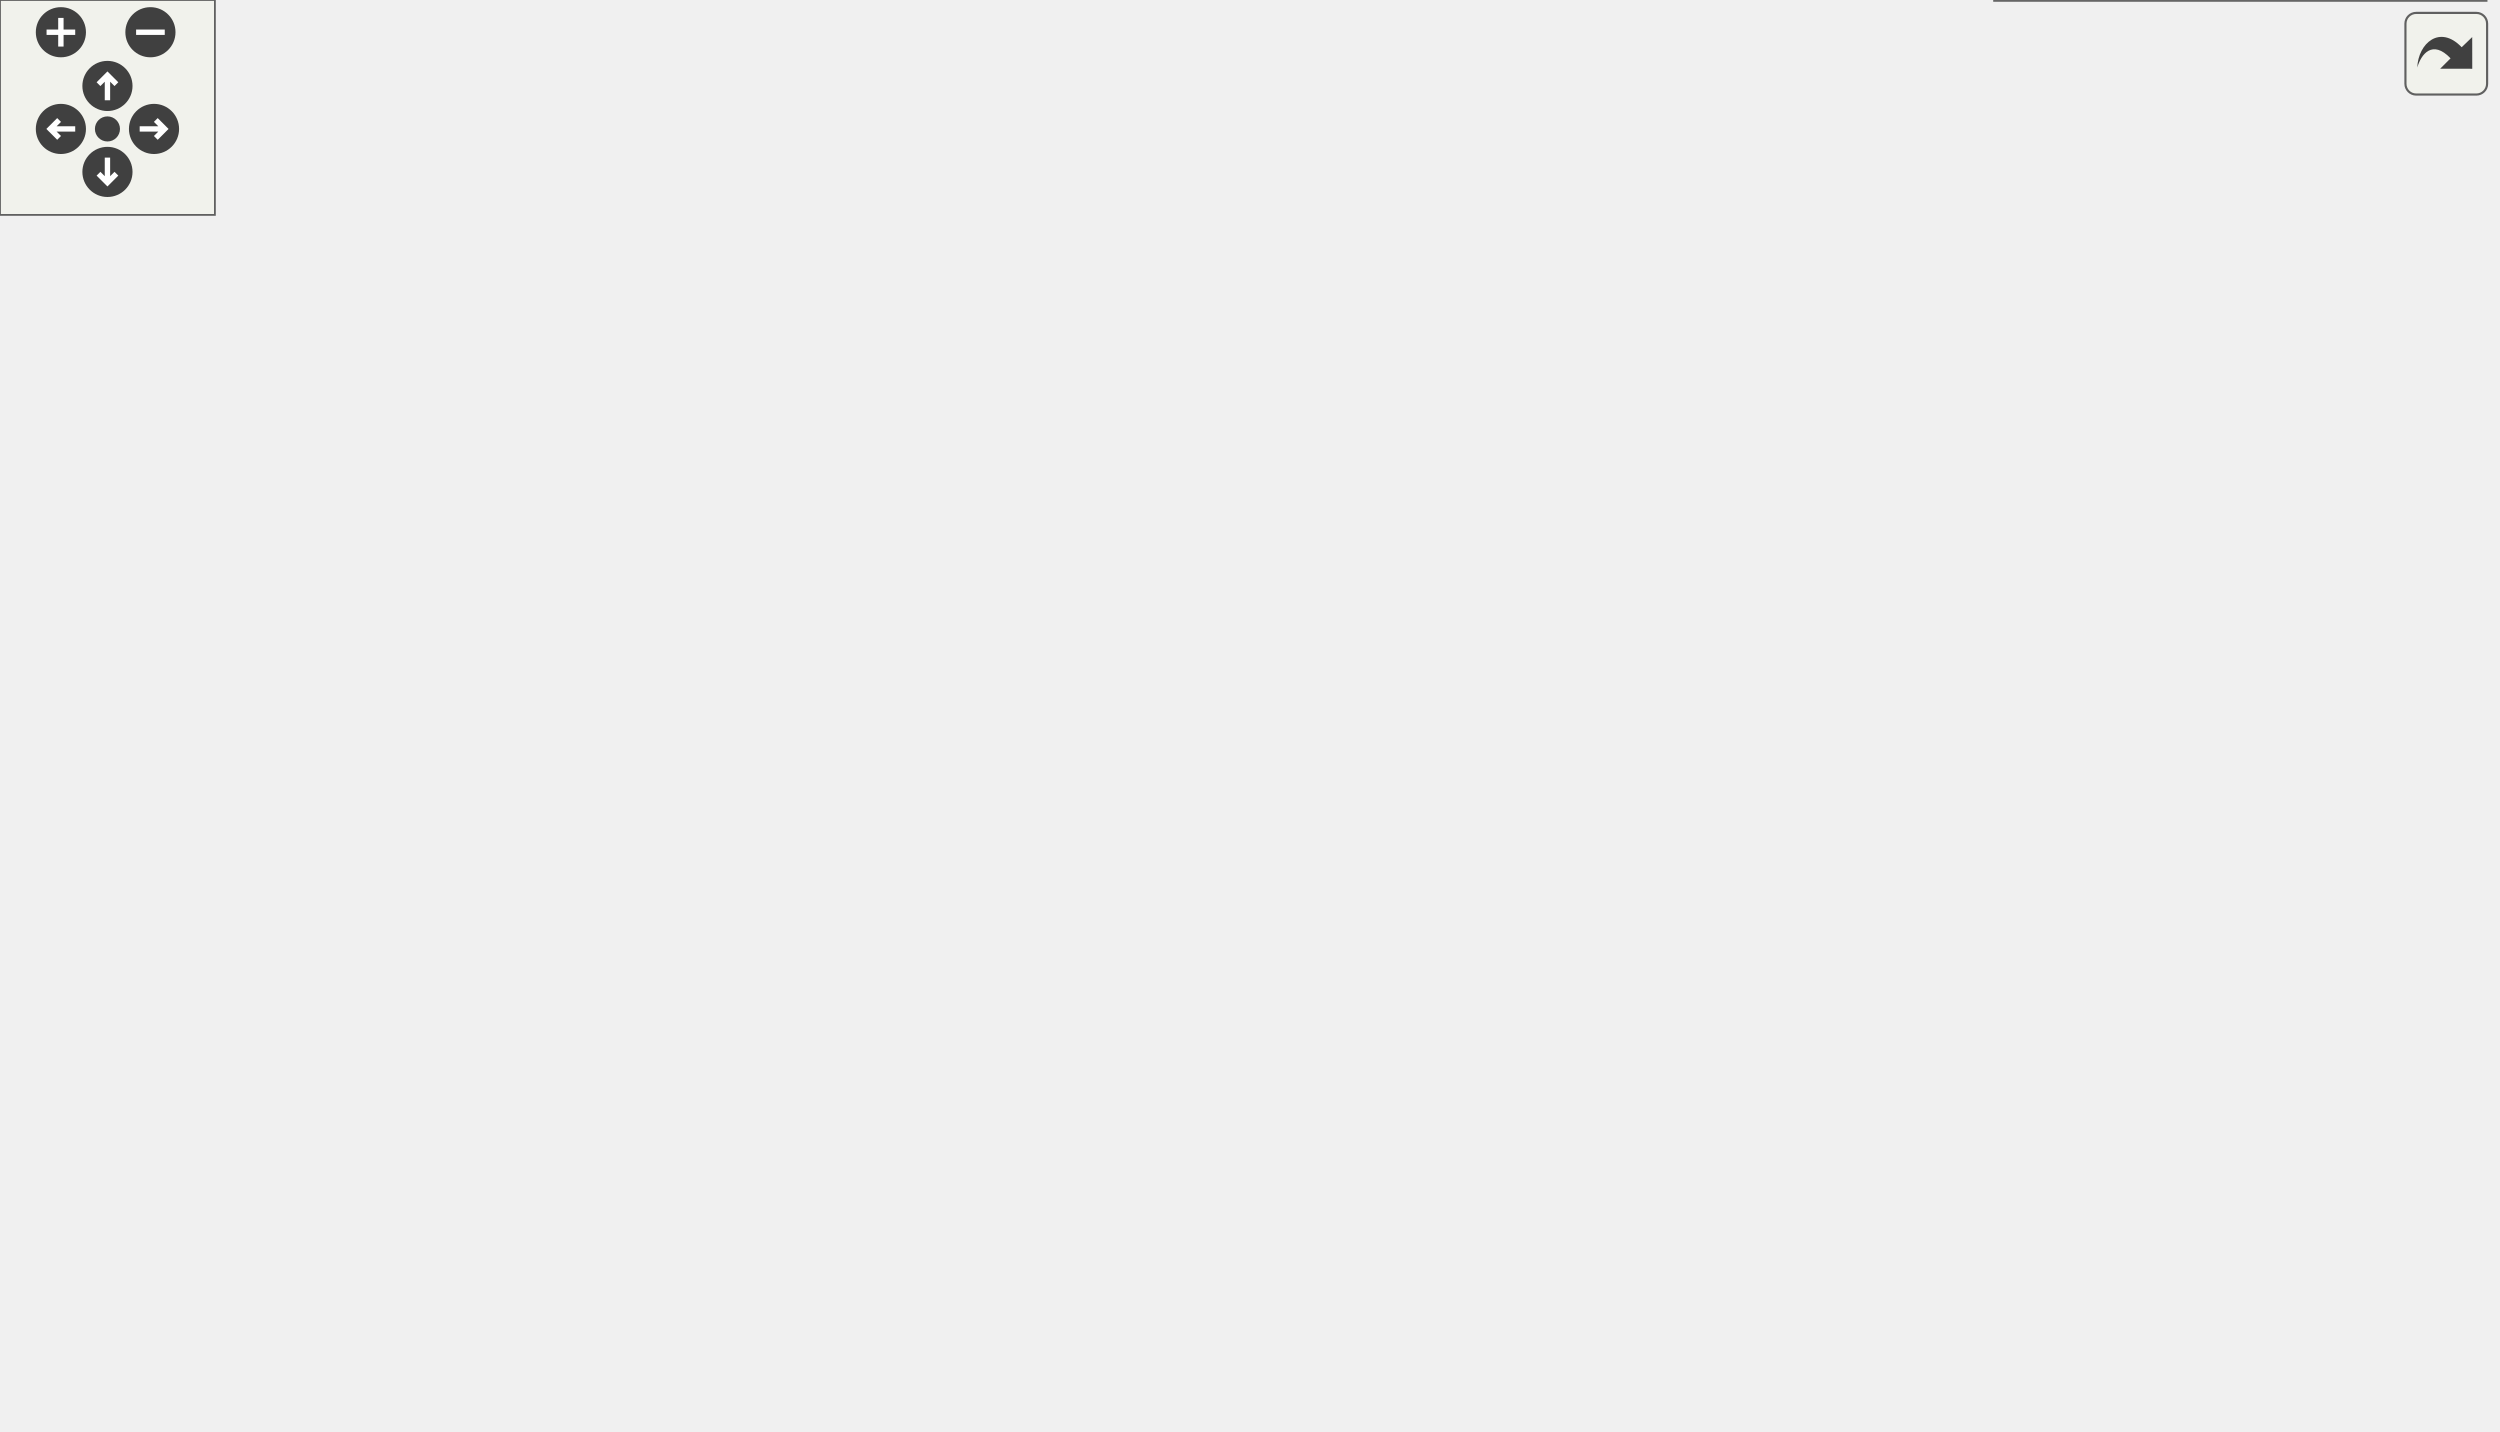
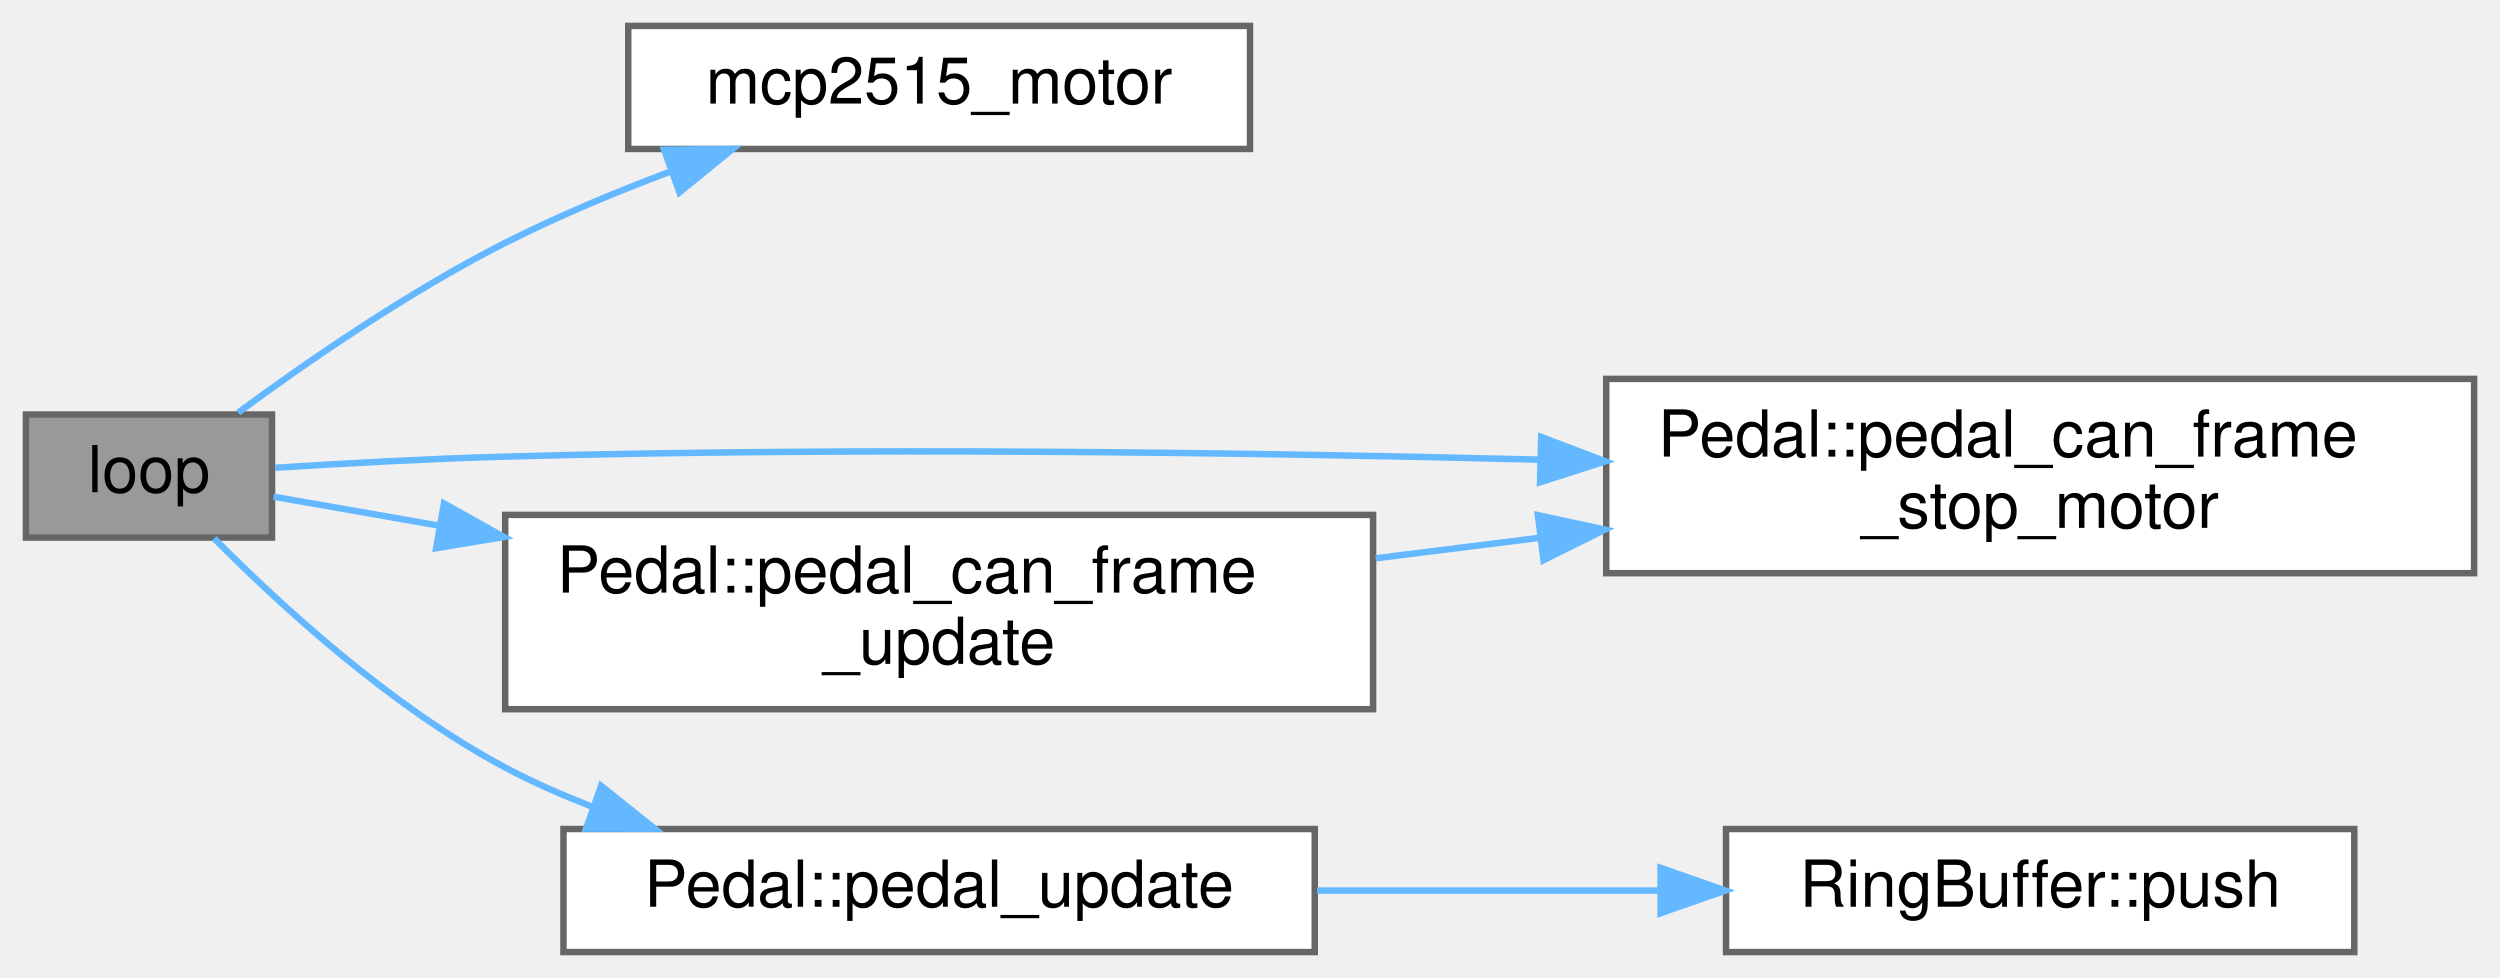
- <svg xmlns="http://www.w3.org/2000/svg" xmlns:xlink="http://www.w3.org/1999/xlink" id="main" version="1.1" xml:space="preserve">
-   <style type="text/css">
- .edge:hover path { stroke: red; }
- .edge:hover polygon { stroke: red; fill: red; }
- </style>
-   <defs>
-     <circle id="rim" cx="0" cy="0" r="7" />
-     <circle id="rim2" cx="0" cy="0" r="3.5" />
-     <g id="zoomPlus">
-       <use xlink:href="#rim" fill="#404040">
-         <set attributeName="fill" to="#808080" begin="zoomplus.mouseover" end="zoomplus.mouseout" />
-       </use>
-       <path d="M-4,0h8M0,-4v8" fill="none" stroke="white" stroke-width="1.5" pointer-events="none" />
-     </g>
-     <g id="zoomMin">
-       <use xlink:href="#rim" fill="#404040">
-         <set attributeName="fill" to="#808080" begin="zoomminus.mouseover" end="zoomminus.mouseout" />
-       </use>
-       <path d="M-4,0h8" fill="none" stroke="white" stroke-width="1.5" pointer-events="none" />
-     </g>
-     <g id="dirArrow">
-       <path fill="none" stroke="white" stroke-width="1.5" d="M0,-3.0v7 M-2.5,-0.5L0,-3.0L2.5,-0.5" />
-     </g>
-     <g id="resetDef">
-       <use xlink:href="#rim2" fill="#404040">
-         <set attributeName="fill" to="#808080" begin="reset.mouseover" end="reset.mouseout" />
-       </use>
-     </g>
-   </defs>
-   <svg id="graph" class="graph">
-     <g id="viewport">
-       <g id="node1" class="node">
-         <g id="a_node1">
-           <a xlink:title="Main loop function for the VCU system. Handles car state transitions, pipes dataflow between modules.">
-             <polygon fill="#999999" stroke="#666666" points="38,-226 0,-226 0,-207 38,-207 38,-226" />
-             <text text-anchor="middle" x="19" y="-214" font-family="Helvetica,sans-Serif" font-size="10.00">loop</text>
-           </a>
-         </g>
-       </g>
-       <g id="node2" class="node">
-         <g id="a_node2">
-           <a xlink:href="Debug_8hpp.html#a306ca7fb070dd487be4ea4ec3de74b85" target="_top" xlink:title="Sends car status debug info via CAN or serial (if enabled).">
-             <polygon fill="white" stroke="#666666" points="180,-302 74,-302 74,-283 180,-283 180,-302" />
-             <text text-anchor="middle" x="127" y="-290" font-family="Helvetica,sans-Serif" font-size="10.00">DBG_STATUS_CAR</text>
-           </a>
-         </g>
-       </g>
-       <g id="edge1" class="edge">
-         <path fill="none" stroke="#63b8ff" d="M28.36,-226.34C38.33,-237.62 55.95,-256.16 74,-268.5 79.44,-272.22 85.55,-275.62 91.62,-278.62" />
-         <polygon fill="#63b8ff" stroke="#63b8ff" points="90.47,-281.95 101.01,-282.99 93.42,-275.6 90.47,-281.95" />
-       </g>
-       <g id="node5" class="node">
-         <g id="a_node5">
-           <a xlink:href="Debug_8hpp.html#a9a564faad1bd32a5894d3706e38f1067" target="_top" xlink:title="Prints a line to the serial console for throttle debug.">
-             <polygon fill="white" stroke="#666666" points="507,-264 400,-264 400,-245 507,-245 507,-264" />
-             <text text-anchor="middle" x="453.5" y="-252" font-family="Helvetica,sans-Serif" font-size="10.00">DBGLN_THROTTLE</text>
-           </a>
-         </g>
-       </g>
-       <g id="edge4" class="edge">
-         <path fill="none" stroke="#63b8ff" d="M38.13,-224.35C48.44,-228.44 61.71,-233.08 74,-235.5 183.44,-257.03 313.92,-258.38 389.58,-256.83" />
-         <polygon fill="#63b8ff" stroke="#63b8ff" points="389.96,-260.32 399.88,-256.59 389.8,-253.32 389.96,-260.32" />
-       </g>
-       <g id="node7" class="node">
-         <g id="a_node7">
-           <a xlink:href="classBMS.html#aef0fbca3e0f970d2bbdaec28486b7d59" target="_top" xlink:title="Returns true if HV has been started.">
-             <polygon fill="white" stroke="#666666" points="170.5,-226 83.5,-226 83.5,-207 170.5,-207 170.5,-226" />
-             <text text-anchor="middle" x="127" y="-214" font-family="Helvetica,sans-Serif" font-size="10.00">BMS::hvReady</text>
-           </a>
-         </g>
-       </g>
-       <g id="edge6" class="edge">
-         <path fill="none" stroke="#63b8ff" d="M38.46,-216.5C48.1,-216.5 60.44,-216.5 72.79,-216.5" />
-         <polygon fill="#63b8ff" stroke="#63b8ff" points="73.11,-220 83.11,-216.5 73.11,-213 73.11,-220" />
-       </g>
-       <g id="node8" class="node">
-         <g id="a_node8">
-           <a xlink:href="main_8cpp.html#a55b57abe9bcb30f6af0fb927f7d576a4" target="_top" xlink:title=" ">
-             <polygon fill="white" stroke="#666666" points="172,-189 82,-189 82,-170 172,-170 172,-189" />
-             <text text-anchor="middle" x="127" y="-177" font-family="Helvetica,sans-Serif" font-size="10.00">scheduler_bms</text>
-           </a>
-         </g>
-       </g>
-       <g id="edge7" class="edge">
-         <path fill="none" stroke="#63b8ff" d="M38.46,-210.06C52.35,-205.21 71.83,-198.41 88.89,-192.45" />
-         <polygon fill="#63b8ff" stroke="#63b8ff" points="90.31,-195.66 98.6,-189.06 88,-189.06 90.31,-195.66" />
-       </g>
-       <g id="node14" class="node">
-         <g id="a_node14">
-           <a xlink:href="classPedal.html#a0ec014fb5ce414deded33ae3db05e231" target="_top" xlink:title="Updates pedal sensor readings, applies filtering, and checks for faults.">
-             <polygon fill="white" stroke="#666666" points="168.5,-116 85.5,-116 85.5,-97 168.5,-97 168.5,-116" />
-             <text text-anchor="middle" x="127" y="-104" font-family="Helvetica,sans-Serif" font-size="10.00">Pedal::update</text>
-           </a>
-         </g>
-       </g>
-       <g id="edge14" class="edge">
-         <path fill="none" stroke="#63b8ff" d="M29.41,-206.74C47.45,-188.02 87.1,-146.87 109.59,-123.53" />
-         <polygon fill="#63b8ff" stroke="#63b8ff" points="112.35,-125.71 116.77,-116.08 107.31,-120.85 112.35,-125.71" />
-       </g>
-       <g id="node3" class="node">
-         <g id="a_node3">
-           <a xlink:href="namespaceDebug__CAN.html#a33ac5d84927aea929dc26f0820dd58c8" target="_top" xlink:title="Sends a debug car status message over CAN.">
-             <polygon fill="white" stroke="#666666" points="350,-339 219,-339 219,-320 350,-320 350,-339" />
-             <text text-anchor="middle" x="284.5" y="-327" font-family="Helvetica,sans-Serif" font-size="10.00">Debug_CAN::status_car</text>
-           </a>
-         </g>
-       </g>
-       <g id="edge2" class="edge">
-         <path fill="none" stroke="#63b8ff" d="M168.05,-302.03C188.01,-306.78 212.35,-312.57 233.53,-317.61" />
-         <polygon fill="#63b8ff" stroke="#63b8ff" points="232.78,-321.03 243.32,-319.94 234.4,-314.22 232.78,-321.03" />
-       </g>
-       <g id="node4" class="node">
-         <g id="a_node4">
-           <a xlink:href="namespaceDebug__Serial.html#a0f4070c8db2109f53b11b93580bb9472" target="_top" xlink:title="Prints the current car status to the serial console. This function formats and sends the current car ...">
-             <polygon fill="white" stroke="#666666" points="353,-302 216,-302 216,-283 353,-283 353,-302" />
-             <text text-anchor="middle" x="284.5" y="-290" font-family="Helvetica,sans-Serif" font-size="10.00">Debug_Serial::status_car</text>
-           </a>
-         </g>
-       </g>
-       <g id="edge3" class="edge">
-         <path fill="none" stroke="#63b8ff" d="M180.21,-292.5C188.46,-292.5 197.13,-292.5 205.81,-292.5" />
-         <polygon fill="#63b8ff" stroke="#63b8ff" points="205.96,-296 215.96,-292.5 205.96,-289 205.96,-296" />
-       </g>
-       <g id="node6" class="node">
-         <g id="a_node6">
-           <a xlink:href="namespaceDebug__Serial.html#a756fa9286151426012a6f8e178a6c550" target="_top" xlink:title="Prints a string AND a newline to the serial console.">
-             <polygon fill="white" stroke="#666666" points="685,-264 566,-264 566,-245 685,-245 685,-264" />
-             <text text-anchor="middle" x="625.5" y="-252" font-family="Helvetica,sans-Serif" font-size="10.00">Debug_Serial::println</text>
-           </a>
-         </g>
-       </g>
-       <g id="edge5" class="edge">
-         <path fill="none" stroke="#63b8ff" d="M507.36,-254.5C522.55,-254.5 539.35,-254.5 555.36,-254.5" />
-         <polygon fill="#63b8ff" stroke="#63b8ff" points="555.75,-258 565.75,-254.5 555.75,-251 555.75,-258" />
-       </g>
-       <g id="node9" class="node">
-         <g id="a_node9">
-           <a xlink:href="classBMS.html#a7de82f50c43e50529739213e98b9b634" target="_top" xlink:title="Attempts to start HV. First check BMS is in standby(3) state, then send the HV start command....">
-             <polygon fill="white" stroke="#666666" points="327.5,-190 241.5,-190 241.5,-171 327.5,-171 327.5,-190" />
-             <text text-anchor="middle" x="284.5" y="-178" font-family="Helvetica,sans-Serif" font-size="10.00">BMS::checkHv</text>
-           </a>
-         </g>
-       </g>
-       <g id="edge8" class="edge">
-         <path fill="none" stroke="#63b8ff" d="M172.14,-179.78C190.56,-179.9 212.1,-180.04 231.3,-180.16" />
-         <polygon fill="#63b8ff" stroke="#63b8ff" points="231.37,-183.66 241.39,-180.23 231.41,-176.66 231.37,-183.66" />
-       </g>
-       <g id="node10" class="node">
-         <g id="a_node10">
-           <a xlink:href="Debug_8hpp.html#a5811a65cdb8fc3c5255f57301cbb8481" target="_top" xlink:title="Sends BMS debug info via CAN or serial (if enabled).">
-             <polygon fill="white" stroke="#666666" points="507,-190 400,-190 400,-171 507,-171 507,-190" />
-             <text text-anchor="middle" x="453.5" y="-178" font-family="Helvetica,sans-Serif" font-size="10.00">DBG_BMS_STATUS</text>
-           </a>
-         </g>
-       </g>
-       <g id="edge9" class="edge">
-         <path fill="none" stroke="#63b8ff" d="M327.64,-180.5C346.49,-180.5 369.1,-180.5 389.87,-180.5" />
-         <polygon fill="#63b8ff" stroke="#63b8ff" points="389.9,-184 399.9,-180.5 389.9,-177 389.9,-184" />
-       </g>
-       <g id="node13" class="node">
-         <g id="a_node13">
-           <a xlink:href="Debug_8hpp.html#a8e8d6e3de15309922f25c12f4d7cf727" target="_top" xlink:title="Prints a line to the serial console for general debug.">
-             <polygon fill="white" stroke="#666666" points="504.5,-227 402.5,-227 402.5,-208 504.5,-208 504.5,-227" />
-             <text text-anchor="middle" x="453.5" y="-215" font-family="Helvetica,sans-Serif" font-size="10.00">DBGLN_GENERAL</text>
-           </a>
-         </g>
-       </g>
-       <g id="edge12" class="edge">
-         <path fill="none" stroke="#63b8ff" d="M327.64,-189.84C349.44,-194.67 376.27,-200.61 399.47,-205.75" />
-         <polygon fill="#63b8ff" stroke="#63b8ff" points="398.98,-209.23 409.5,-207.97 400.49,-202.39 398.98,-209.23" />
-       </g>
-       <g id="node11" class="node">
-         <g id="a_node11">
-           <a xlink:href="namespaceDebug__CAN.html#ab78e4ce29a20ab1dae2db225def6b747" target="_top" xlink:title="Sends a debug BMS status message over CAN.">
-             <polygon fill="white" stroke="#666666" points="694,-227 557,-227 557,-208 694,-208 694,-227" />
-             <text text-anchor="middle" x="625.5" y="-215" font-family="Helvetica,sans-Serif" font-size="10.00">Debug_CAN::status_bms</text>
-           </a>
-         </g>
-       </g>
-       <g id="edge10" class="edge">
-         <path fill="none" stroke="#63b8ff" d="M498.28,-190.03C520.3,-194.82 547.2,-200.68 570.5,-205.75" />
-         <polygon fill="#63b8ff" stroke="#63b8ff" points="570.06,-209.23 580.57,-207.94 571.55,-202.39 570.06,-209.23" />
-       </g>
-       <g id="node12" class="node">
-         <g id="a_node12">
-           <a xlink:href="namespaceDebug__Serial.html#a6c4d64b8a917b7e18071210c43c1a98f" target="_top" xlink:title="Prints the current BMS status to the serial console. This function formats and sends the current BMS ...">
-             <polygon fill="white" stroke="#666666" points="697,-190 554,-190 554,-171 697,-171 697,-190" />
-             <text text-anchor="middle" x="625.5" y="-178" font-family="Helvetica,sans-Serif" font-size="10.00">Debug_Serial::status_bms</text>
-           </a>
-         </g>
-       </g>
-       <g id="edge11" class="edge">
-         <path fill="none" stroke="#63b8ff" d="M507.36,-180.5C518.86,-180.5 531.27,-180.5 543.58,-180.5" />
-         <polygon fill="#63b8ff" stroke="#63b8ff" points="543.86,-184 553.86,-180.5 543.86,-177 543.86,-184" />
-       </g>
-       <g id="edge13" class="edge">
-         <path fill="none" stroke="#63b8ff" d="M498.28,-227.03C520.3,-231.82 547.2,-237.68 570.5,-242.75" />
-         <polygon fill="#63b8ff" stroke="#63b8ff" points="570.06,-246.23 580.57,-244.94 571.55,-239.39 570.06,-246.23" />
-       </g>
-       <g id="node15" class="node">
-         <g id="a_node15">
-           <a xlink:href="classPedal.html#a4025bb96ea422dbba6d3b604a1066bc7" target="_top" xlink:title="Checks for a fault between two pedal sensor readings.">
-             <polygon fill="white" stroke="#666666" points="348.5,-97 220.5,-97 220.5,-78 348.5,-78 348.5,-97" />
-             <text text-anchor="middle" x="284.5" y="-85" font-family="Helvetica,sans-Serif" font-size="10.00">Pedal::checkPedalFault</text>
-           </a>
-         </g>
-       </g>
-       <g id="edge15" class="edge">
-         <path fill="none" stroke="#63b8ff" d="M168.86,-101.51C181.53,-99.96 195.9,-98.2 210.08,-96.47" />
-         <polygon fill="#63b8ff" stroke="#63b8ff" points="210.85,-99.9 220.35,-95.22 210,-92.96 210.85,-99.9" />
-       </g>
-       <g id="node16" class="node">
-         <g id="a_node16">
-           <a xlink:href="Debug_8hpp.html#a27a4d84e5afbe5f46066606c2cfcd97d" target="_top" xlink:title="Sends throttle fault debug info via CAN or serial (if enabled). Overloads for fault status with or wi...">
-             <polygon fill="white" stroke="#666666" points="518,-116 389,-116 389,-97 518,-97 518,-116" />
-             <text text-anchor="middle" x="453.5" y="-104" font-family="Helvetica,sans-Serif" font-size="10.00">DBG_THROTTLE_FAULT</text>
-           </a>
-         </g>
-       </g>
-       <g id="edge22" class="edge">
-         <path fill="none" stroke="#63b8ff" d="M168.77,-106.5C221.28,-106.5 313.52,-106.5 378.55,-106.5" />
-         <polygon fill="#63b8ff" stroke="#63b8ff" points="378.74,-110 388.74,-106.5 378.74,-103 378.74,-110" />
-       </g>
-       <g id="node22" class="node">
-         <g id="a_node22">
-           <a xlink:href="classRingBuffer.html#ad30671837bc9ec407735ecedaeabf36c" target="_top" xlink:title="Pushes a new value into the ring buffer. This will overwrite the oldest value if the buffer is full.">
-             <polygon fill="white" stroke="#666666" points="333,-60 236,-60 236,-41 333,-41 333,-60" />
-             <text text-anchor="middle" x="284.5" y="-48" font-family="Helvetica,sans-Serif" font-size="10.00">RingBuffer::push</text>
-           </a>
-         </g>
-       </g>
-       <g id="edge23" class="edge">
-         <path fill="none" stroke="#63b8ff" d="M148.7,-96.94C166.35,-88.99 192.53,-77.7 216,-69.5 222.56,-67.21 229.56,-64.99 236.46,-62.93" />
-         <polygon fill="#63b8ff" stroke="#63b8ff" points="237.83,-66.18 246.46,-60.04 235.88,-59.46 237.83,-66.18" />
-       </g>
-       <g id="edge16" class="edge">
-         <path fill="none" stroke="#63b8ff" d="M348.64,-94.68C358.54,-95.81 368.86,-96.98 378.97,-98.13" />
-         <polygon fill="#63b8ff" stroke="#63b8ff" points="378.67,-101.62 389,-99.28 379.46,-94.67 378.67,-101.62" />
-       </g>
-       <g id="node19" class="node">
-         <g id="a_node19">
-           <a xlink:href="Debug_8hpp.html#afa1e089b7149386f290d4ebb4d373bf6" target="_top" xlink:title="Sends throttle pedal input debug info via CAN or serial (if enabled).">
-             <polygon fill="white" stroke="#666666" points="508.5,-56 398.5,-56 398.5,-37 508.5,-37 508.5,-56" />
-             <text text-anchor="middle" x="453.5" y="-44" font-family="Helvetica,sans-Serif" font-size="10.00">DBG_THROTTLE_IN</text>
-           </a>
-         </g>
-       </g>
-       <g id="edge19" class="edge">
-         <path fill="none" stroke="#63b8ff" d="M324.23,-77.99C347.97,-72.16 378.55,-64.66 403.9,-58.43" />
-         <polygon fill="#63b8ff" stroke="#63b8ff" points="404.81,-61.81 413.69,-56.03 403.14,-55.01 404.81,-61.81" />
-       </g>
-       <g id="node17" class="node">
-         <g id="a_node17">
-           <a xlink:href="namespaceDebug__CAN.html#a8e6443068f8aa21ba673ad7bc132e739" target="_top" xlink:title="Sends a debug throttle fault message over CAN with a float value.">
-             <polygon fill="white" stroke="#666666" points="683.5,-152.5 567.5,-152.5 567.5,-122.5 683.5,-122.5 683.5,-152.5" />
-             <text text-anchor="start" x="575.5" y="-140.5" font-family="Helvetica,sans-Serif" font-size="10.00">Debug_CAN::throttle</text>
-             <text text-anchor="middle" x="625.5" y="-129.5" font-family="Helvetica,sans-Serif" font-size="10.00">_fault</text>
-           </a>
-         </g>
-       </g>
-       <g id="edge17" class="edge">
-         <path fill="none" stroke="#63b8ff" d="M506.89,-116.05C522.73,-118.94 540.34,-122.15 557.02,-125.19" />
-         <polygon fill="#63b8ff" stroke="#63b8ff" points="556.79,-128.71 567.25,-127.06 558.04,-121.82 556.79,-128.71" />
-       </g>
-       <g id="node18" class="node">
-         <g id="a_node18">
-           <a xlink:href="namespaceDebug__Serial.html#aa73ff8f930647f4c70741b4e50ef6a5d" target="_top" xlink:title="Prints a throttle fault message to the serial console. This function formats and sends the throttle f...">
-             <polygon fill="white" stroke="#666666" points="687,-104.5 564,-104.5 564,-74.5 687,-74.5 687,-104.5" />
-             <text text-anchor="start" x="572" y="-92.5" font-family="Helvetica,sans-Serif" font-size="10.00">Debug_Serial::throttle</text>
-             <text text-anchor="middle" x="625.5" y="-81.5" font-family="Helvetica,sans-Serif" font-size="10.00">_fault</text>
-           </a>
-         </g>
-       </g>
-       <g id="edge18" class="edge">
-         <path fill="none" stroke="#63b8ff" d="M518.29,-100.12C529.8,-98.97 541.87,-97.76 553.57,-96.59" />
-         <polygon fill="#63b8ff" stroke="#63b8ff" points="554.13,-100.05 563.74,-95.58 553.44,-93.09 554.13,-100.05" />
-       </g>
-       <g id="node20" class="node">
-         <g id="a_node20">
-           <a xlink:href="namespaceDebug__CAN.html#a5c26a2303b6fa92439c0a693728d760e" target="_top" xlink:title="Sends a debug throttle input message over CAN.">
-             <polygon fill="white" stroke="#666666" points="691,-56 560,-56 560,-37 691,-37 691,-56" />
-             <text text-anchor="middle" x="625.5" y="-44" font-family="Helvetica,sans-Serif" font-size="10.00">Debug_CAN::throttle_in</text>
-           </a>
-         </g>
-       </g>
-       <g id="edge20" class="edge">
-         <path fill="none" stroke="#63b8ff" d="M508.76,-46.5C521.69,-46.5 535.72,-46.5 549.4,-46.5" />
-         <polygon fill="#63b8ff" stroke="#63b8ff" points="549.77,-50 559.77,-46.5 549.77,-43 549.77,-50" />
-       </g>
-       <g id="node21" class="node">
-         <g id="a_node21">
-           <a xlink:href="namespaceDebug__Serial.html#a9e68fe4f00e7b1bf1a9c2addc2222a9b" target="_top" xlink:title="Prints a throttle input message to the serial console. This function formats and sends the throttle i...">
-             <polygon fill="white" stroke="#666666" points="694,-19 557,-19 557,0 694,0 694,-19" />
-             <text text-anchor="middle" x="625.5" y="-7" font-family="Helvetica,sans-Serif" font-size="10.00">Debug_Serial::throttle_in</text>
-           </a>
-         </g>
-       </g>
-       <g id="edge21" class="edge">
-         <path fill="none" stroke="#63b8ff" d="M498.28,-36.97C520.3,-32.18 547.2,-26.32 570.5,-21.25" />
-         <polygon fill="#63b8ff" stroke="#63b8ff" points="571.55,-24.61 580.57,-19.06 570.06,-17.77 571.55,-24.61" />
+ <svg xmlns="http://www.w3.org/2000/svg" xmlns:xlink="http://www.w3.org/1999/xlink" width="386pt" height="151pt" viewBox="0.00 0.00 386.00 151.00">
+   <g id="graph0" class="graph" transform="scale(1 1) rotate(0) translate(4 147)">
+     <g id="node1" class="node">
+       <g id="a_node1">
+         <a xlink:title=" ">
+           <polygon fill="#999999" stroke="#666666" points="38,-83 0,-83 0,-64 38,-64 38,-83" />
+           <text text-anchor="middle" x="19" y="-71" font-family="Helvetica,sans-Serif" font-size="10.00">loop</text>
+         </a>
      </g>
    </g>
-   </svg>
-   <g id="navigator" transform="translate(0 0)" fill="#404254">
-     <rect fill="#f2f5e9" fill-opacity="0.5" stroke="#606060" stroke-width=".5" x="0" y="0" width="60" height="60" />
-     <use id="zoomplus" xlink:href="#zoomPlus" x="17" y="9" />
-     <use id="zoomminus" xlink:href="#zoomMin" x="42" y="9" />
-     <use id="reset" xlink:href="#resetDef" x="30" y="36" />
-     <g id="arrowUp" xlink:href="#dirArrow" transform="translate(30 24)">
-       <use xlink:href="#rim" fill="#404040">
-         <set attributeName="fill" to="#808080" begin="arrowUp.mouseover" end="arrowUp.mouseout" />
-       </use>
-       <path fill="none" stroke="white" stroke-width="1.5" d="M0,-3.0v7 M-2.5,-0.5L0,-3.0L2.5,-0.5" />
+     <g id="node2" class="node">
+       <g id="a_node2">
+         <a xlink:href="main_8cpp.html#a9215d3772fc8e03a4ccd56fe9c7b5fc5" target="_top" xlink:title=" ">
+           <polygon fill="white" stroke="#666666" points="189,-143 93,-143 93,-124 189,-124 189,-143" />
+           <text text-anchor="middle" x="141" y="-131" font-family="Helvetica,sans-Serif" font-size="10.00">mcp2515_motor</text>
+         </a>
+       </g>
    </g>
-     <g id="arrowRight" xlink:href="#dirArrow" transform="rotate(90) translate(36 -43)">
-       <use xlink:href="#rim" fill="#404040">
-         <set attributeName="fill" to="#808080" begin="arrowRight.mouseover" end="arrowRight.mouseout" />
-       </use>
-       <path fill="none" stroke="white" stroke-width="1.5" d="M0,-3.0v7 M-2.5,-0.5L0,-3.0L2.5,-0.5" />
+     <g id="edge1" class="edge">
+       <path fill="none" stroke="#63b8ff" d="M32.78,-83.3C43.4,-91.12 59.12,-101.97 74,-109.5 82.06,-113.58 90.99,-117.31 99.6,-120.55" />
+       <polygon fill="#63b8ff" stroke="#63b8ff" points="98.54,-123.88 109.13,-123.99 100.91,-117.3 98.54,-123.88" />
    </g>
-     <g id="arrowDown" xlink:href="#dirArrow" transform="rotate(180) translate(-30 -48)">
-       <use xlink:href="#rim" fill="#404040">
-         <set attributeName="fill" to="#808080" begin="arrowDown.mouseover" end="arrowDown.mouseout" />
-       </use>
-       <path fill="none" stroke="white" stroke-width="1.5" d="M0,-3.0v7 M-2.5,-0.5L0,-3.0L2.5,-0.5" />
+     <g id="node3" class="node">
+       <g id="a_node3">
+         <a xlink:href="classPedal.html#a4ff4c5cf21550badfbb93b239b6bdee5" target="_top" xlink:title=" ">
+           <polygon fill="white" stroke="#666666" points="378,-88.5 244,-88.5 244,-58.5 378,-58.5 378,-88.5" />
+           <text text-anchor="start" x="252" y="-76.5" font-family="Helvetica,sans-Serif" font-size="10.00">Pedal::pedal_can_frame</text>
+           <text text-anchor="middle" x="311" y="-65.5" font-family="Helvetica,sans-Serif" font-size="10.00">_stop_motor</text>
+         </a>
+       </g>
    </g>
-     <g id="arrowLeft" xlink:href="#dirArrow" transform="rotate(270) translate(-36 17)">
-       <use xlink:href="#rim" fill="#404040">
-         <set attributeName="fill" to="#808080" begin="arrowLeft.mouseover" end="arrowLeft.mouseout" />
-       </use>
-       <path fill="none" stroke="white" stroke-width="1.5" d="M0,-3.0v7 M-2.5,-0.5L0,-3.0L2.5,-0.5" />
+     <g id="edge2" class="edge">
+       <path fill="none" stroke="#63b8ff" d="M38.48,-74.78C48.91,-75.44 62.17,-76.17 74,-76.5 127.31,-77.98 187.42,-77.18 233.63,-76.03" />
+       <polygon fill="#63b8ff" stroke="#63b8ff" points="233.96,-79.53 243.87,-75.77 233.78,-72.53 233.96,-79.53" />
+     </g>
+     <g id="node4" class="node">
+       <g id="a_node4">
+         <a xlink:href="classPedal.html#a7ba3e35aa516afdfc47606619d16e3a2" target="_top" xlink:title=" ">
+           <polygon fill="white" stroke="#666666" points="208,-67.5 74,-67.5 74,-37.5 208,-37.5 208,-67.5" />
+           <text text-anchor="start" x="82" y="-55.5" font-family="Helvetica,sans-Serif" font-size="10.00">Pedal::pedal_can_frame</text>
+           <text text-anchor="middle" x="141" y="-44.5" font-family="Helvetica,sans-Serif" font-size="10.00">_update</text>
+         </a>
+       </g>
+     </g>
+     <g id="edge3" class="edge">
+       <path fill="none" stroke="#63b8ff" d="M38.23,-70.31C45.48,-69.04 54.34,-67.49 63.79,-65.84" />
+       <polygon fill="#63b8ff" stroke="#63b8ff" points="64.55,-69.26 73.8,-64.09 63.34,-62.36 64.55,-69.26" />
+     </g>
+     <g id="node5" class="node">
+       <g id="a_node5">
+         <a xlink:href="classPedal.html#ab1c72e4ea23bb08ea320a84a6db8902b" target="_top" xlink:title=" ">
+           <polygon fill="white" stroke="#666666" points="199,-19 83,-19 83,0 199,0 199,-19" />
+           <text text-anchor="middle" x="141" y="-7" font-family="Helvetica,sans-Serif" font-size="10.00">Pedal::pedal_update</text>
+         </a>
+       </g>
+     </g>
+     <g id="edge5" class="edge">
+       <path fill="none" stroke="#63b8ff" d="M29.06,-63.87C39.13,-53.71 56.32,-37.88 74,-28.5 78.25,-26.24 82.81,-24.23 87.46,-22.43" />
+       <polygon fill="#63b8ff" stroke="#63b8ff" points="88.81,-25.67 97.09,-19.05 86.49,-19.06 88.81,-25.67" />
+     </g>
+     <g id="edge4" class="edge">
+       <path fill="none" stroke="#63b8ff" d="M208.4,-60.8C216.68,-61.83 225.2,-62.9 233.62,-63.95" />
+       <polygon fill="#63b8ff" stroke="#63b8ff" points="233.45,-67.46 243.81,-65.23 234.32,-60.51 233.45,-67.46" />
+     </g>
+     <g id="node6" class="node">
+       <g id="a_node6">
+         <a xlink:href="classRingBuffer.html#ad30671837bc9ec407735ecedaeabf36c" target="_top" xlink:title=" ">
+           <polygon fill="white" stroke="#666666" points="359.5,-19 262.5,-19 262.5,0 359.5,0 359.5,-19" />
+           <text text-anchor="middle" x="311" y="-7" font-family="Helvetica,sans-Serif" font-size="10.00">RingBuffer::push</text>
+         </a>
+       </g>
+     </g>
+     <g id="edge6" class="edge">
+       <path fill="none" stroke="#63b8ff" d="M199.35,-9.5C216.35,-9.5 234.98,-9.5 252.02,-9.5" />
+       <polygon fill="#63b8ff" stroke="#63b8ff" points="252.4,-13 262.4,-9.5 252.4,-6 252.4,-13" />
    </g>
  </g>
-   <svg viewBox="0 0 15 15" width="100%" height="30px" preserveAspectRatio="xMaxYMin meet">
-     <g id="arrow_out" transform="scale(0.3 0.3)">
-       <a xlink:href="main_8cpp_afe461d27b9c48d5921c00d521181f12f_cgraph_org.svg" target="_base">
-         <rect id="button" ry="5" rx="5" y="6" x="6" height="38" width="38" fill="#f2f5e9" fill-opacity="0.5" stroke="#606060" stroke-width="1.0" />
-         <path id="arrow" d="M 11.5,31.437 C 11.94,20.098 22.043,11.323 32.159,21.979 L 37.069,17.246 C 37.069,17.246 37.088,32 37.088,32 L 22.16,31.978 C 22.16,31.978 26.998,27.14 26.998,27.14 C 18.529,18.264 13.292,25.23 11.5,31.437 z" style="fill:#404040;" />
-       </a>
-     </g>
-   </svg>
</svg>
